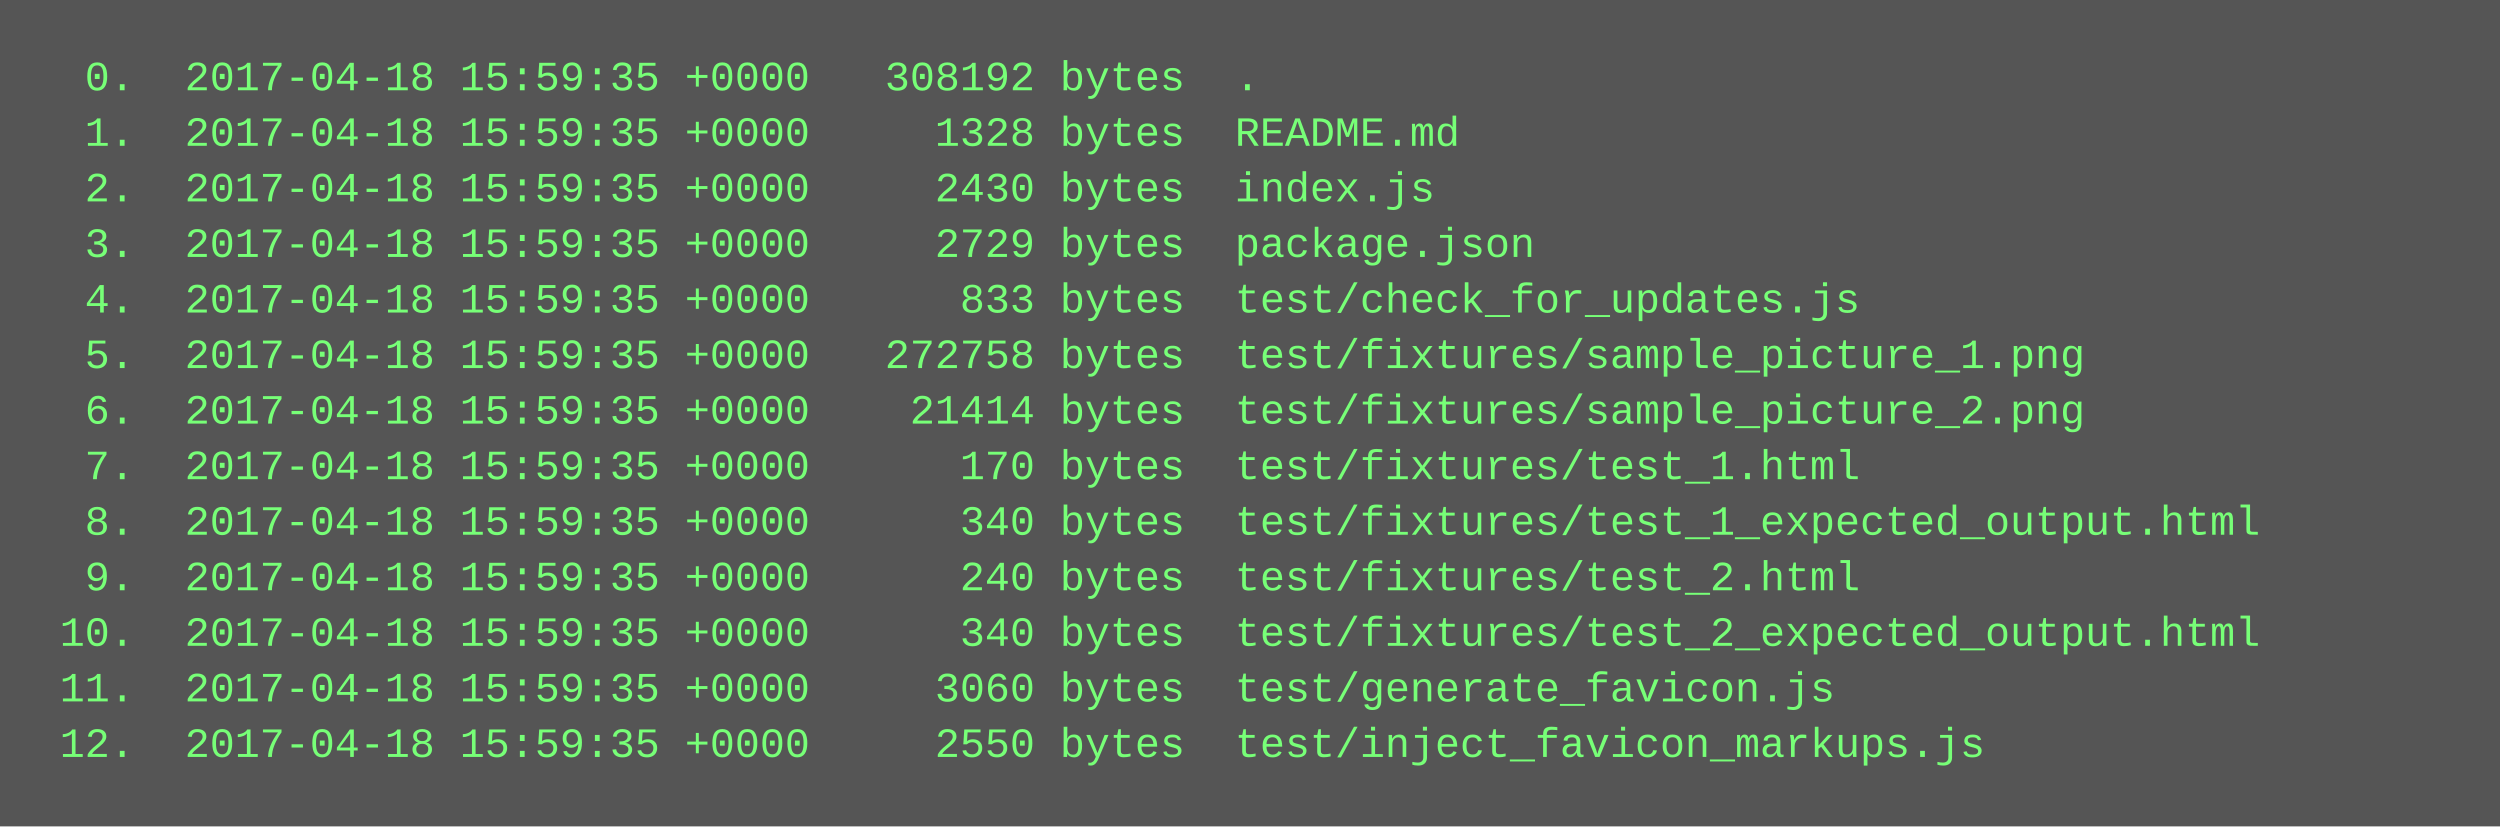
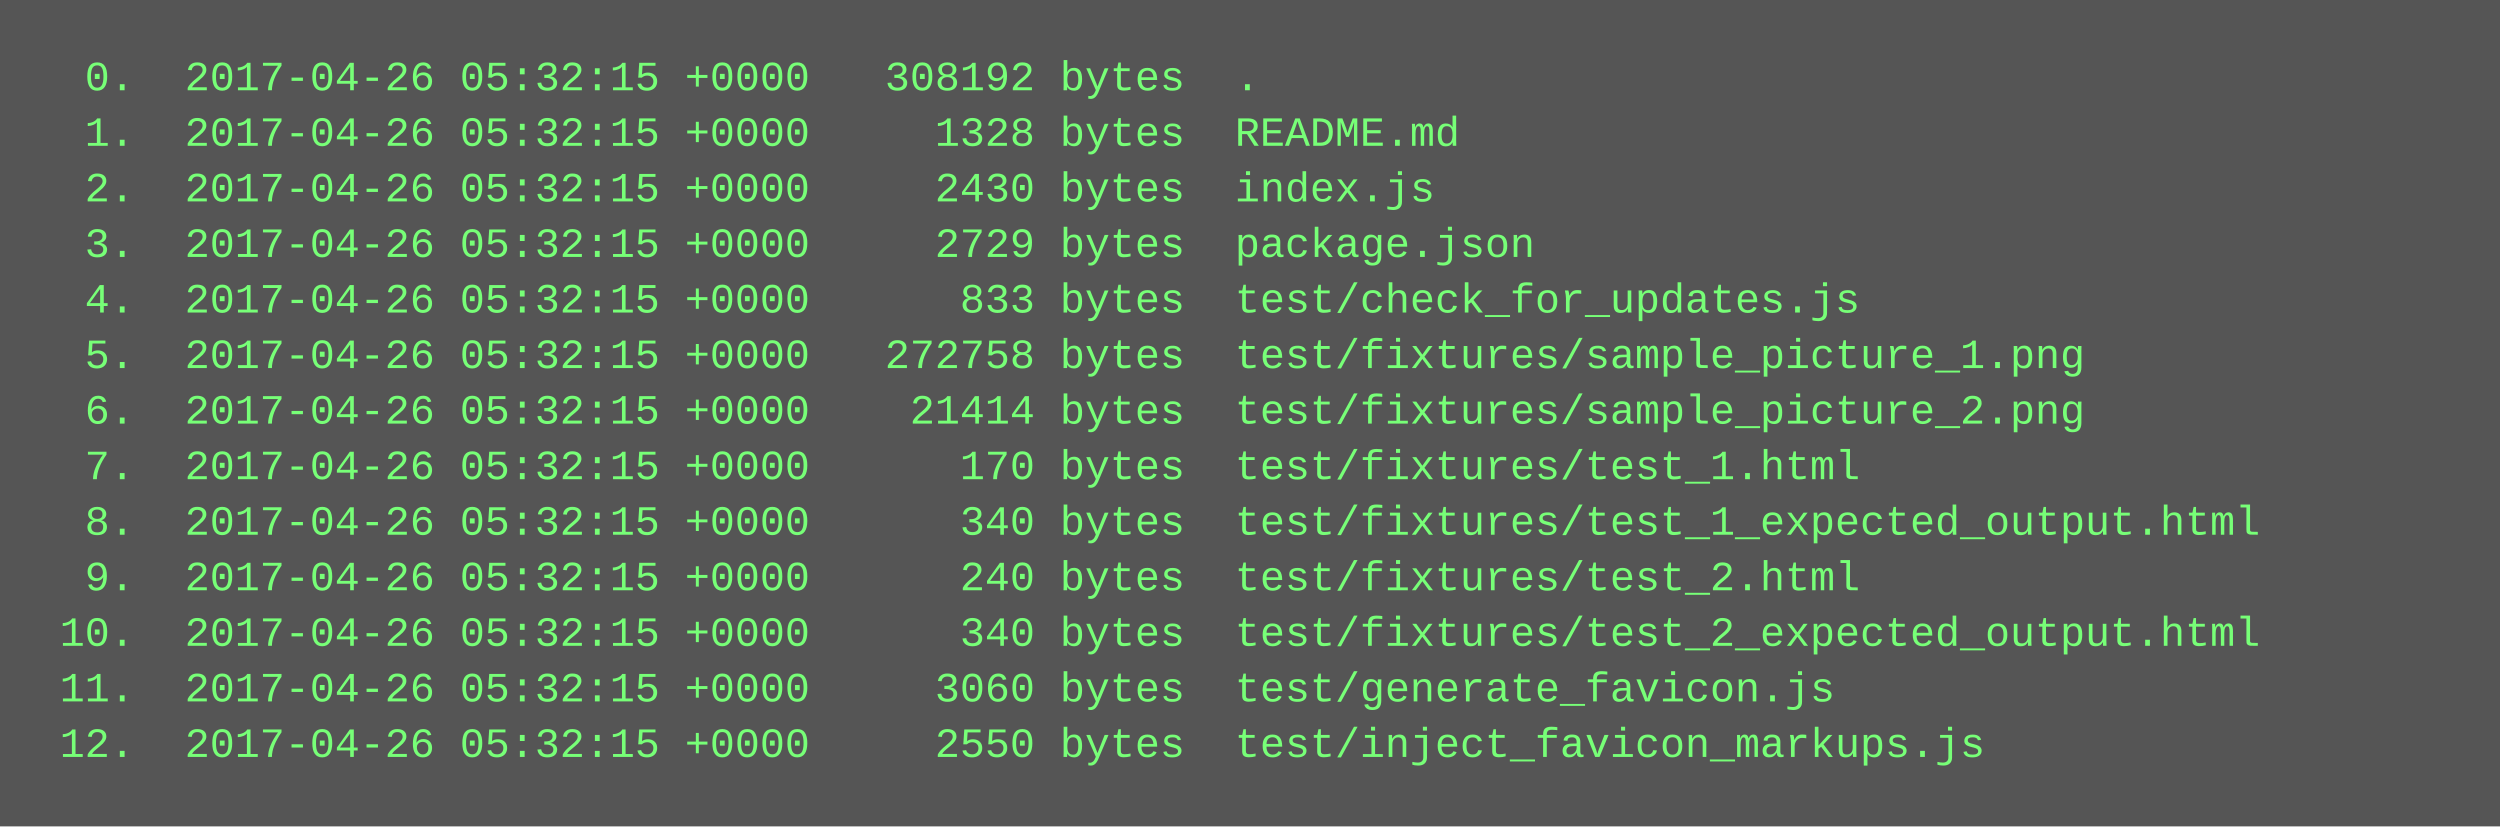
<svg xmlns="http://www.w3.org/2000/svg" height="238" width="720">
  <rect height="238" fill="#555" width="720" />
  <text fill="#7f7" font-family="Courier New" font-size="12" xml:space="preserve">
-     <tspan x="10" y="26">  0.  2017-04-18 15:59:35 +0000   308192 bytes  .</tspan>
-     <tspan x="10" y="42">  1.  2017-04-18 15:59:35 +0000     1328 bytes  README.md</tspan>
-     <tspan x="10" y="58">  2.  2017-04-18 15:59:35 +0000     2430 bytes  index.js</tspan>
-     <tspan x="10" y="74">  3.  2017-04-18 15:59:35 +0000     2729 bytes  package.json</tspan>
-     <tspan x="10" y="90">  4.  2017-04-18 15:59:35 +0000      833 bytes  test/check_for_updates.js</tspan>
-     <tspan x="10" y="106">  5.  2017-04-18 15:59:35 +0000   272758 bytes  test/fixtures/sample_picture_1.png</tspan>
-     <tspan x="10" y="122">  6.  2017-04-18 15:59:35 +0000    21414 bytes  test/fixtures/sample_picture_2.png</tspan>
-     <tspan x="10" y="138">  7.  2017-04-18 15:59:35 +0000      170 bytes  test/fixtures/test_1.html</tspan>
-     <tspan x="10" y="154">  8.  2017-04-18 15:59:35 +0000      340 bytes  test/fixtures/test_1_expected_output.html</tspan>
-     <tspan x="10" y="170">  9.  2017-04-18 15:59:35 +0000      240 bytes  test/fixtures/test_2.html</tspan>
-     <tspan x="10" y="186"> 10.  2017-04-18 15:59:35 +0000      340 bytes  test/fixtures/test_2_expected_output.html</tspan>
-     <tspan x="10" y="202"> 11.  2017-04-18 15:59:35 +0000     3060 bytes  test/generate_favicon.js</tspan>
-     <tspan x="10" y="218"> 12.  2017-04-18 15:59:35 +0000     2550 bytes  test/inject_favicon_markups.js</tspan>
+     <tspan x="10" y="26">  0.  2017-04-26 05:32:15 +0000   308192 bytes  .</tspan>
+     <tspan x="10" y="42">  1.  2017-04-26 05:32:15 +0000     1328 bytes  README.md</tspan>
+     <tspan x="10" y="58">  2.  2017-04-26 05:32:15 +0000     2430 bytes  index.js</tspan>
+     <tspan x="10" y="74">  3.  2017-04-26 05:32:15 +0000     2729 bytes  package.json</tspan>
+     <tspan x="10" y="90">  4.  2017-04-26 05:32:15 +0000      833 bytes  test/check_for_updates.js</tspan>
+     <tspan x="10" y="106">  5.  2017-04-26 05:32:15 +0000   272758 bytes  test/fixtures/sample_picture_1.png</tspan>
+     <tspan x="10" y="122">  6.  2017-04-26 05:32:15 +0000    21414 bytes  test/fixtures/sample_picture_2.png</tspan>
+     <tspan x="10" y="138">  7.  2017-04-26 05:32:15 +0000      170 bytes  test/fixtures/test_1.html</tspan>
+     <tspan x="10" y="154">  8.  2017-04-26 05:32:15 +0000      340 bytes  test/fixtures/test_1_expected_output.html</tspan>
+     <tspan x="10" y="170">  9.  2017-04-26 05:32:15 +0000      240 bytes  test/fixtures/test_2.html</tspan>
+     <tspan x="10" y="186"> 10.  2017-04-26 05:32:15 +0000      340 bytes  test/fixtures/test_2_expected_output.html</tspan>
+     <tspan x="10" y="202"> 11.  2017-04-26 05:32:15 +0000     3060 bytes  test/generate_favicon.js</tspan>
+     <tspan x="10" y="218"> 12.  2017-04-26 05:32:15 +0000     2550 bytes  test/inject_favicon_markups.js</tspan>
  </text>
</svg>
